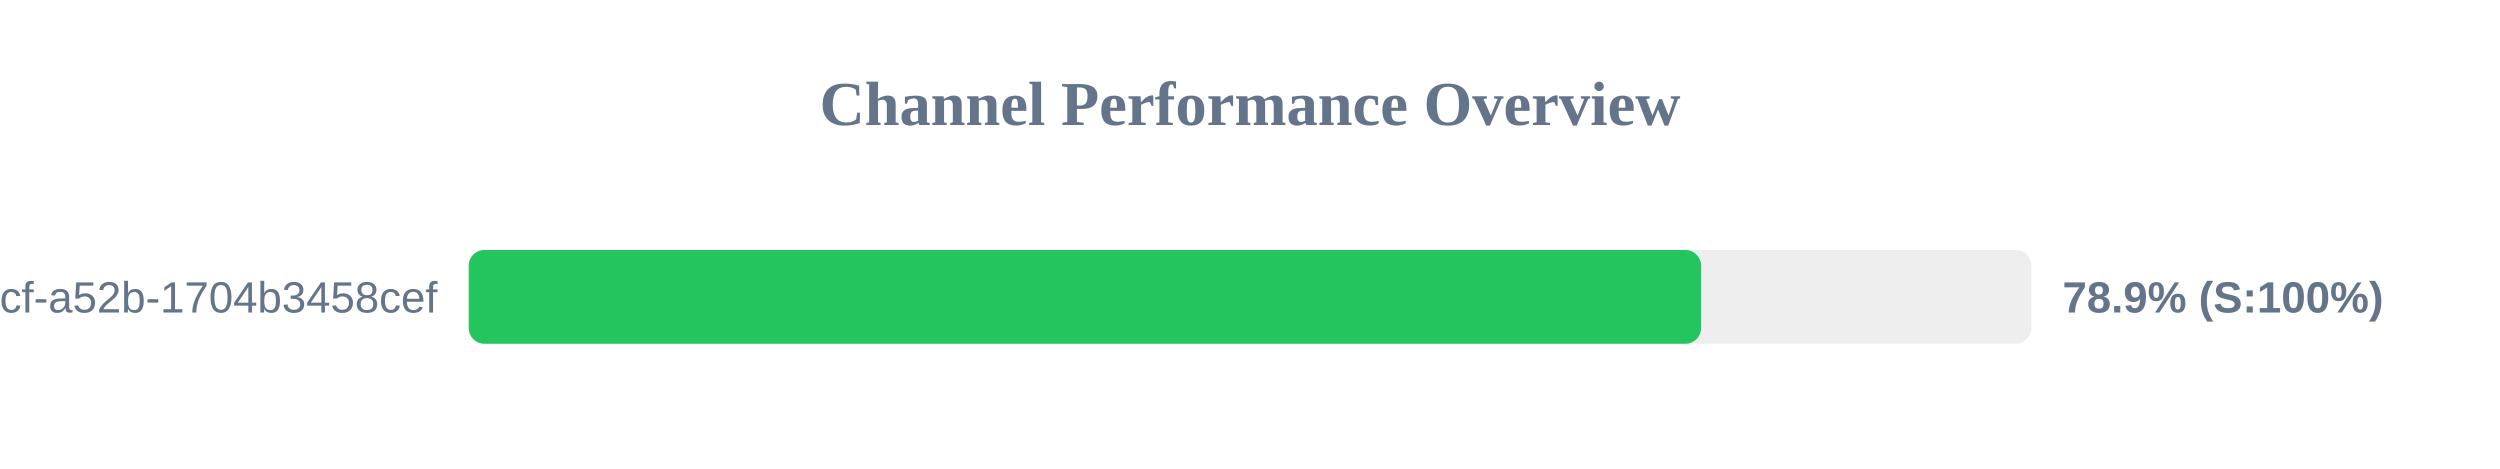
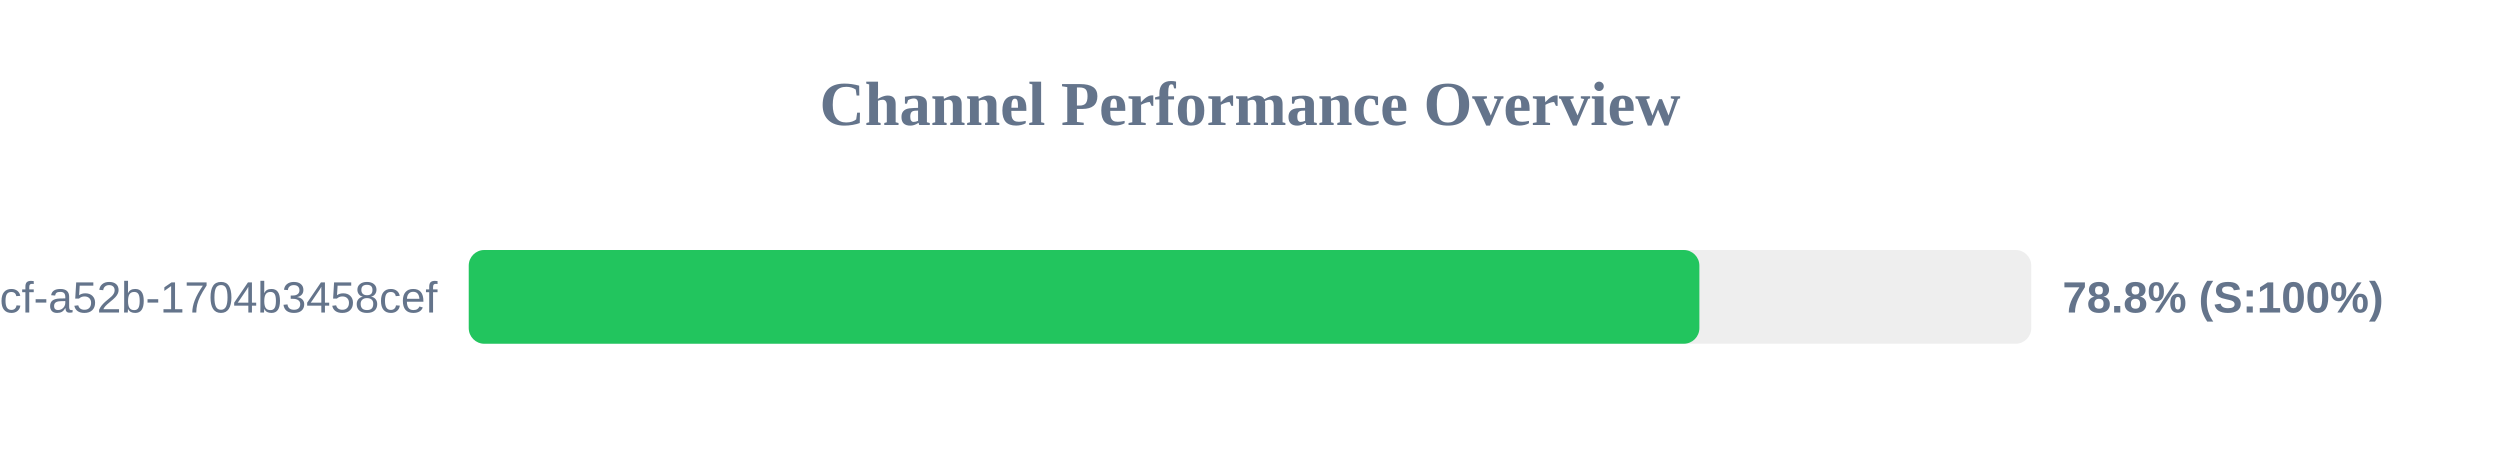
<svg xmlns="http://www.w3.org/2000/svg" width="800" height="150" version="1.1">
  <style>
        .row { font: 14px Arial; fill: #64748b; }
        .score { font: bold 14px Arial; fill: #64748b; }
    </style>
  <text x="400" y="40" text-anchor="middle" font-size="20px" font-weight="bold" fill="#64748b">Channel Performance Overview</text>
  <rect x="150" y="80" width="500" height="30" fill="#eee" rx="5" />
-   <rect x="150" y="80" width="394.35" height="30" fill="#22c55e" rx="5" />
+   <rect x="150" y="80" width="393.8" height="30" fill="#22c55e" rx="5" />
  <text x="140" y="100" text-anchor="end" class="row">?uuid=0cb527d9-6117-4bcf-a52b-1704b3458cef</text>
-   <text x="660" y="100" text-anchor="start" class="score">78.9% (S:100%)</text>
+   <text x="660" y="100" text-anchor="start" class="score">78.8% (S:100%)</text>
</svg>
